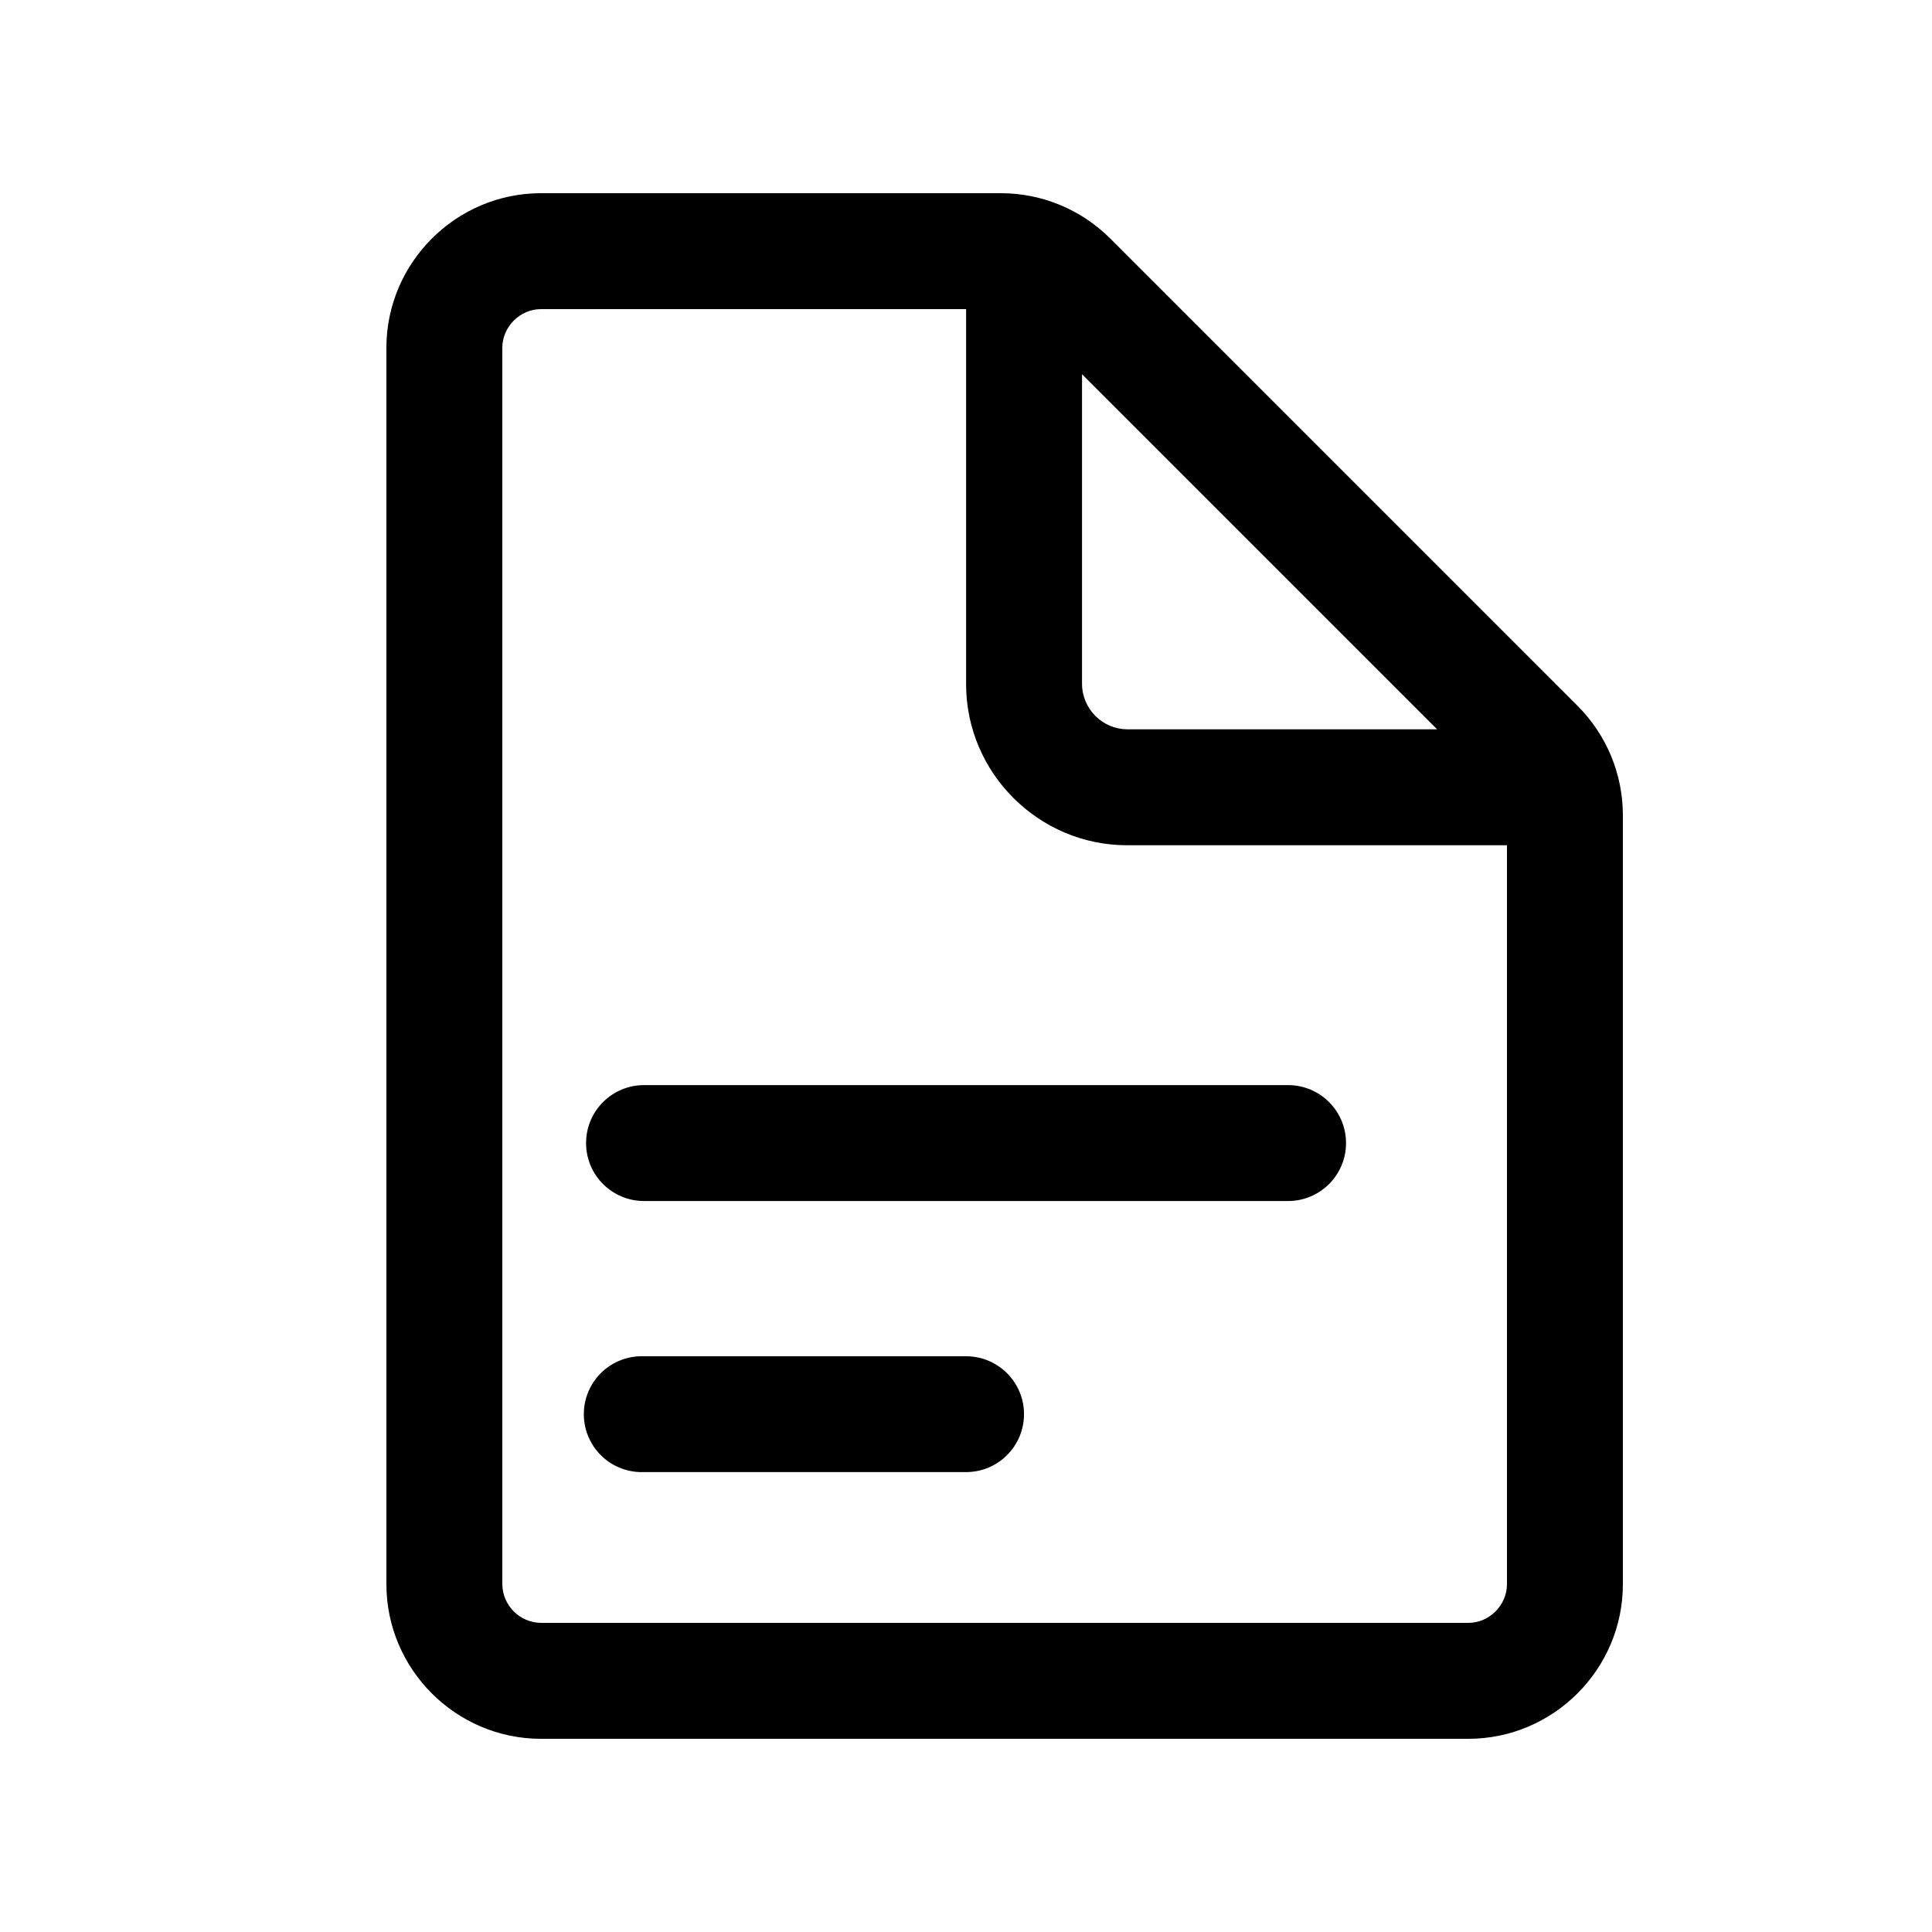
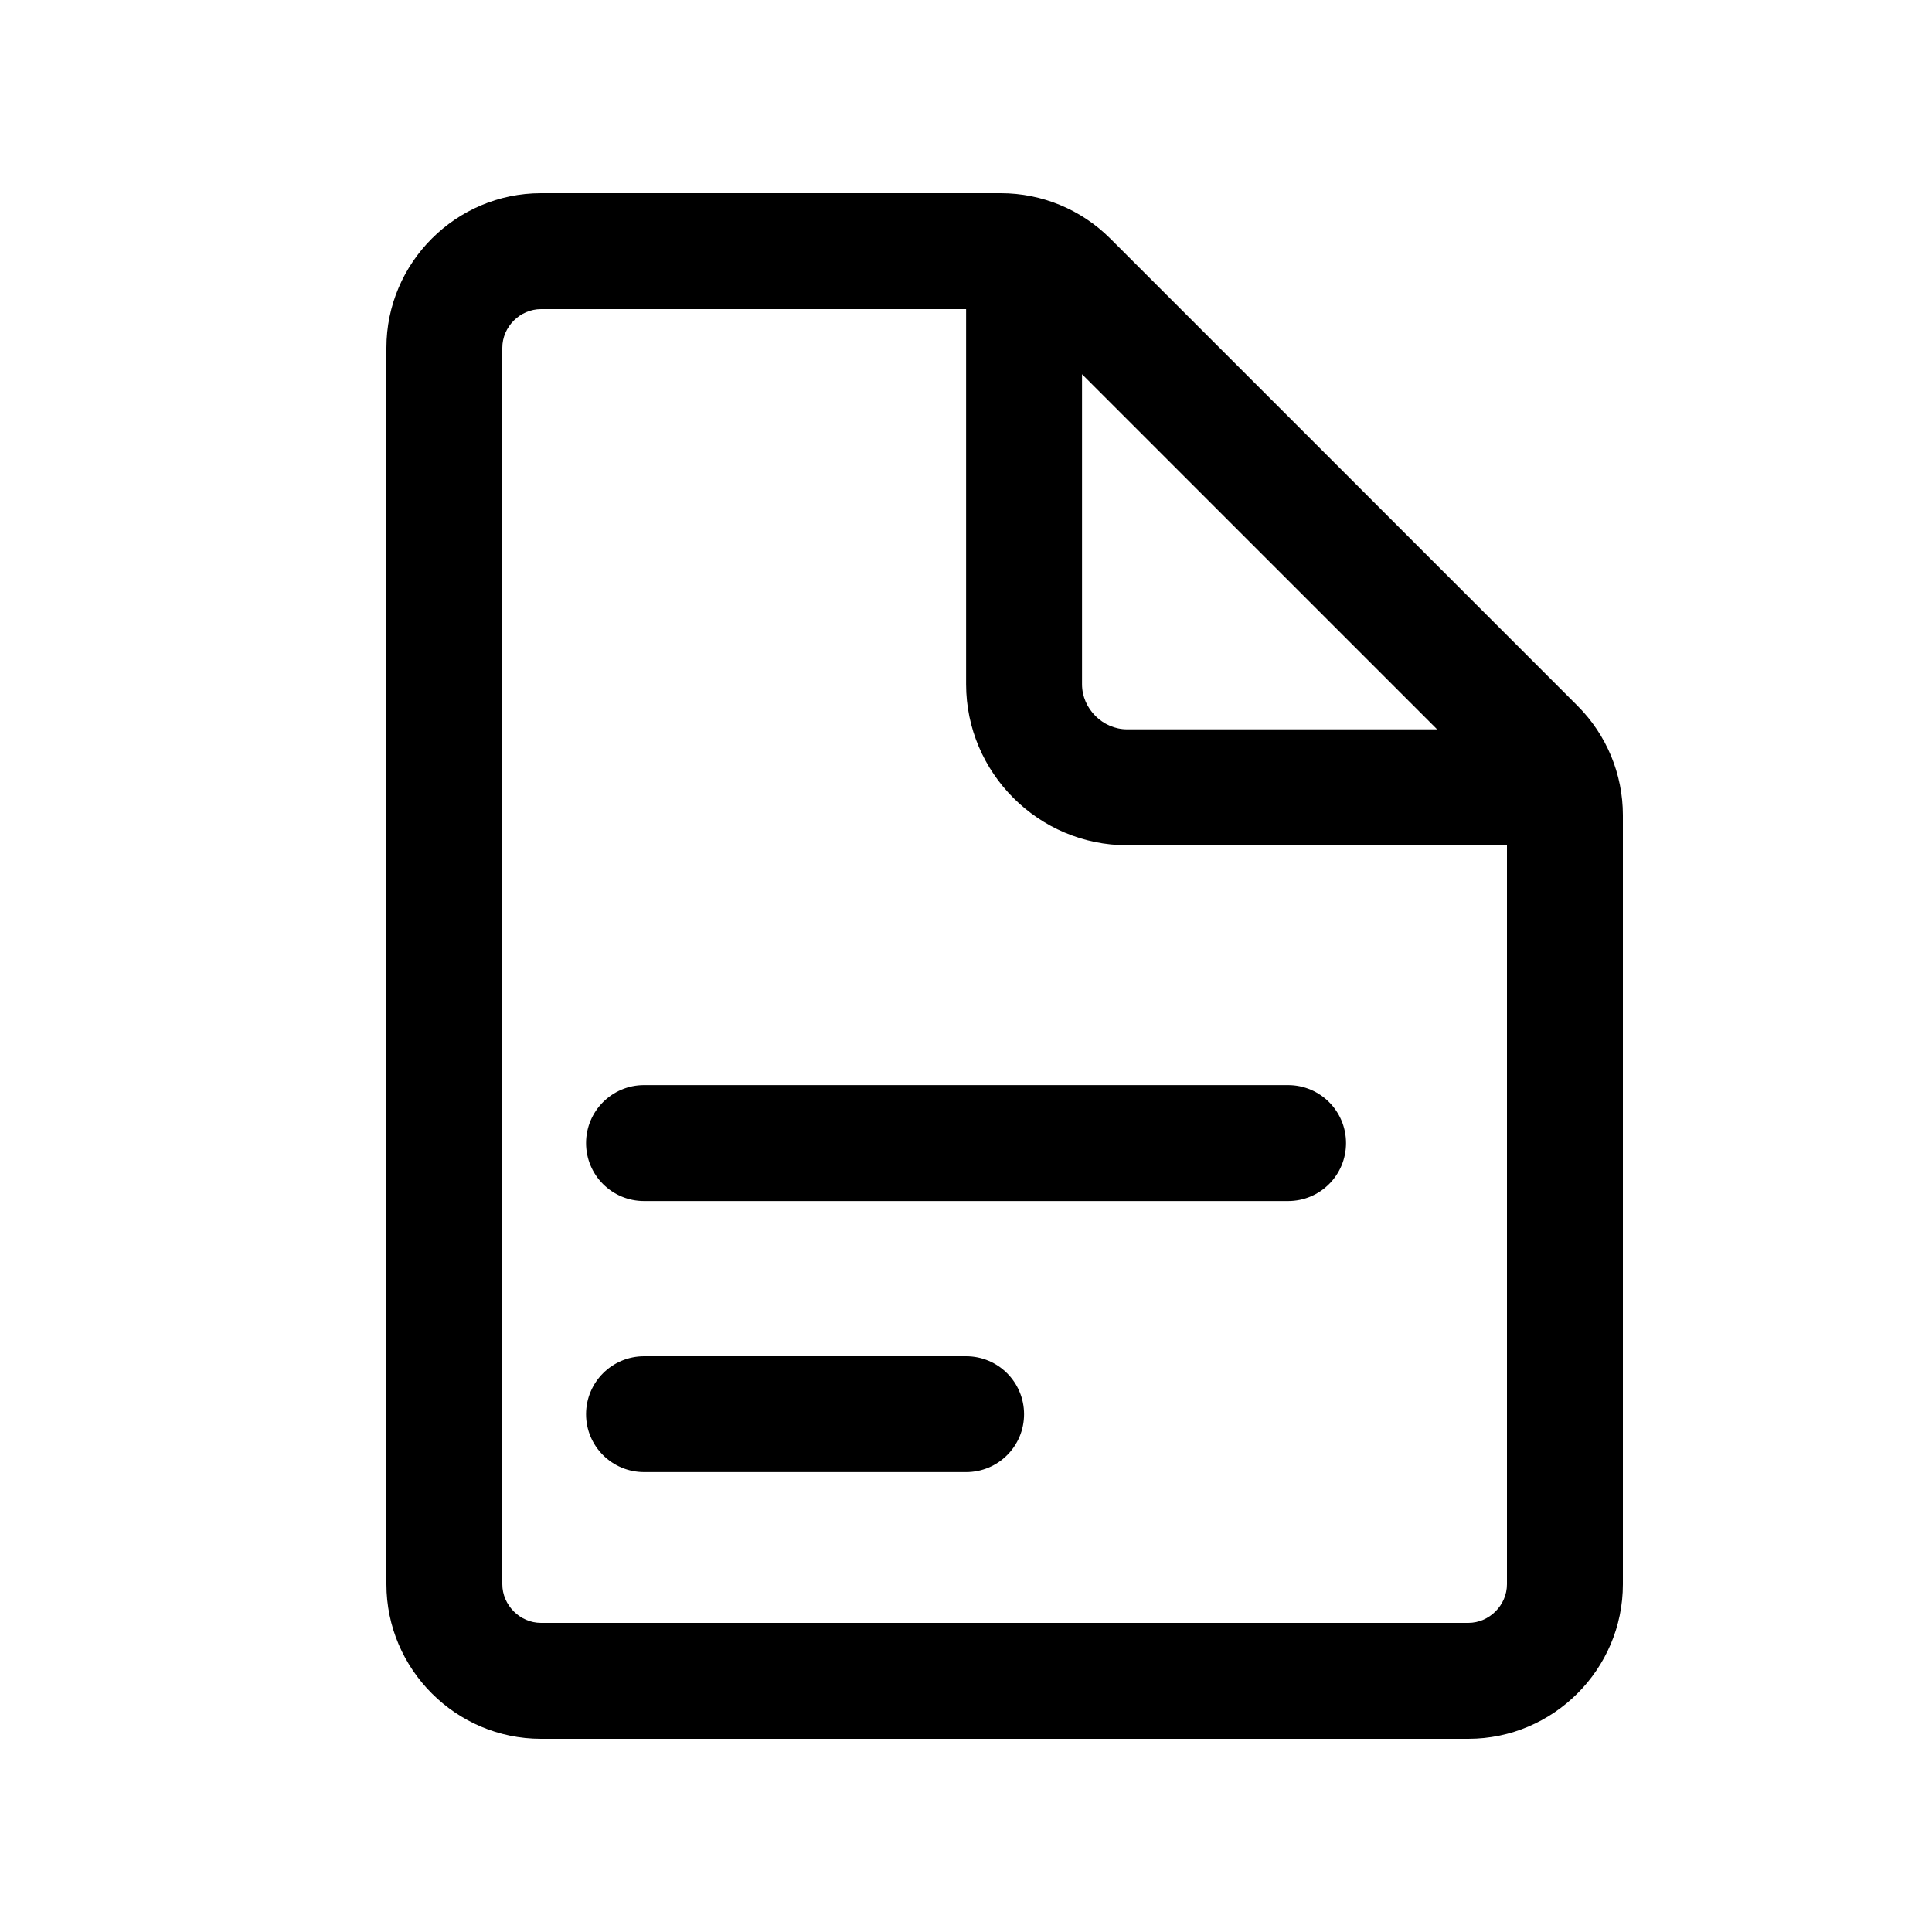
- <svg xmlns="http://www.w3.org/2000/svg" viewBox="0 0 20 20">
-   <path fill="#000" fill-rule="evenodd" d="M16.331 7.307l-4.838-4.838A1.6 1.6 0 0 0 10.361 2H5.6C4.72 2 4 2.72 4 3.6v12.8c0 .88.72 1.6 1.6 1.6h9.6c.88 0 1.6-.72 1.6-1.6V8.439a1.6 1.6 0 0 0-.469-1.132M15.2 16.8H5.6a.405.405 0 0 1-.4-.4V3.6c0-.217.183-.4.4-.4h4.401v3.883c0 .917.75 1.667 1.667 1.667H15.6v7.65c0 .217-.183.4-.4.4M11.201 3.874l3.676 3.676h-3.209a.473.473 0 0 1-.467-.467V3.874m-1.2 10.166H6.668a.6.6 0 1 0 0 1.199h3.333a.599.599 0 1 0 0-1.199m-3.334-2.807a.6.6 0 0 0 0 1.2h6.667a.6.6 0 1 0 0-1.2H6.667" />
+ <svg xmlns="http://www.w3.org/2000/svg" width="20px" height="20px" viewBox="0 0 20 20" version="1.1">
+   <defs />
+   <g id="Icons" stroke="none" stroke-width="1" fill="none" fill-rule="evenodd">
+     <g id="Web" transform="translate(-97, -1612)" fill="#000000">
+       <g id="file/file3" transform="translate(97, 1612)">
+         <path d="M16.331,7.307 L11.493,2.469 C11.193,2.169 10.786,2 10.361,2 L5.6,2 C4.72,2 4,2.72 4,3.6 L4,16.4 C4,17.28 4.72,18 5.6,18 L15.2,18 C16.08,18 16.8,17.28 16.8,16.4 L16.8,8.439 C16.8,8.014 16.631,7.607 16.331,7.307 M15.2,16.8 L5.6,16.8 C5.383,16.8 5.2,16.617 5.2,16.4 L5.2,3.6 C5.2,3.383 5.383,3.2 5.6,3.2 L10.001,3.2 L10.001,7.083 C10.001,8 10.751,8.75 11.668,8.75 L15.6,8.75 L15.6,16.4 C15.6,16.617 15.417,16.8 15.2,16.8 M11.201,3.874 L14.877,7.55 L11.668,7.55 C11.415,7.55 11.201,7.336 11.201,7.083 L11.201,3.874 M10.001,14.04 L6.668,14.04 C6.336,14.04 6.067,14.309 6.067,14.64 C6.067,14.971 6.336,15.239 6.668,15.239 L10.001,15.239 C10.333,15.239 10.601,14.971 10.601,14.64 C10.601,14.309 10.333,14.04 10.001,14.04 M6.667,11.233 C6.336,11.233 6.067,11.502 6.067,11.833 C6.067,12.165 6.336,12.433 6.667,12.433 L13.334,12.433 C13.666,12.433 13.934,12.165 13.934,11.833 C13.934,11.502 13.666,11.233 13.334,11.233 L6.667,11.233" id="Shape" />
+       </g>
+     </g>
+   </g>
</svg>
